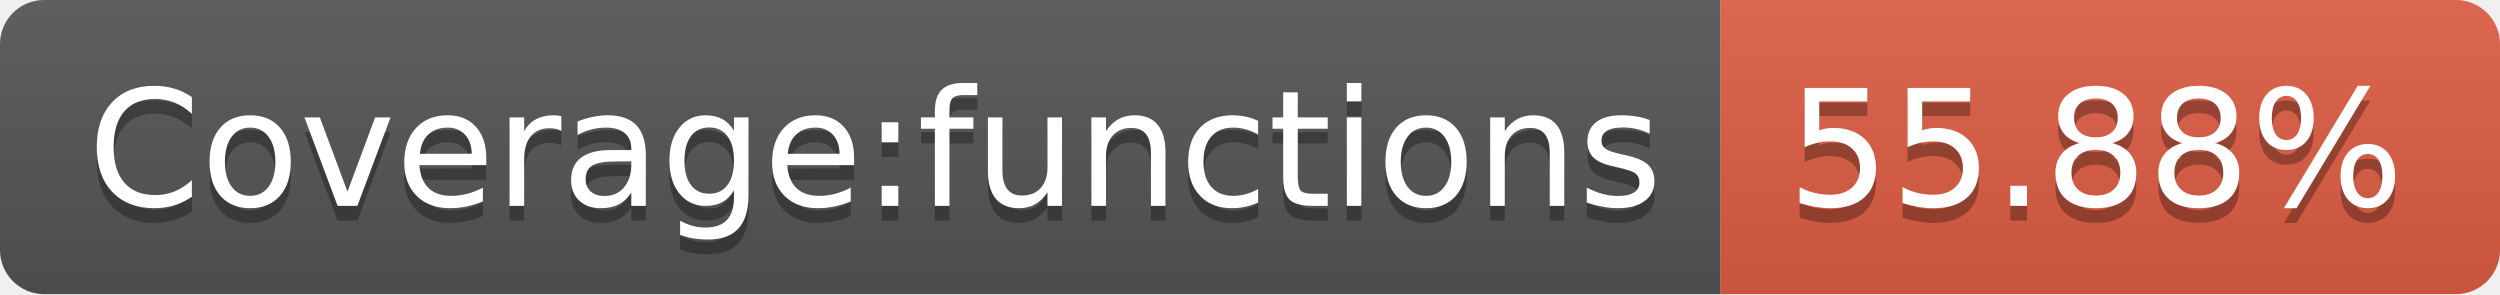
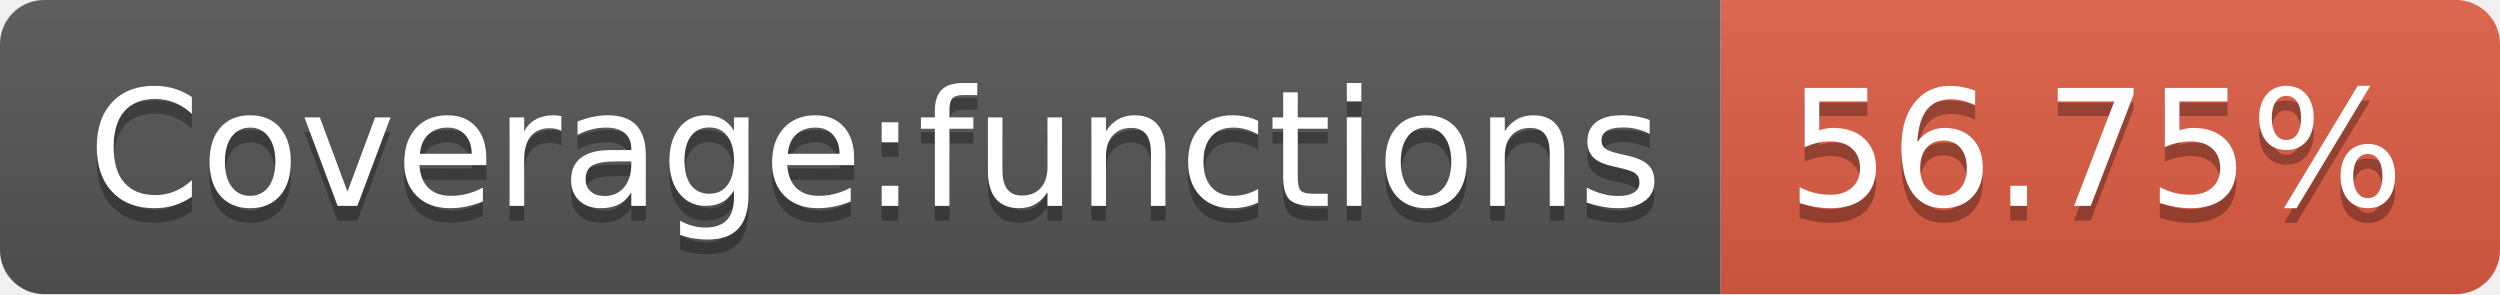
- <svg xmlns="http://www.w3.org/2000/svg" width="170" height="20" role="img" aria-label="Coverage:functions: 55.88%">
+ <svg xmlns="http://www.w3.org/2000/svg" width="170" height="20" role="img" aria-label="Coverage:functions: 56.75%">
  <linearGradient id="s" x2="0" y2="100%">
    <stop offset="0" stop-color="#bbb" stop-opacity=".1" />
    <stop offset="1" stop-opacity=".1" />
  </linearGradient>
  <clipPath id="r">
    <rect width="170" height="20" rx="3" fill="#fff" />
  </clipPath>
  <g clip-path="url(#r)">
    <rect width="117" height="20" fill="#555" />
    <rect x="117" width="53" height="20" fill="#e05d44" />
    <rect width="170" height="20" fill="url(#s)" />
  </g>
  <g fill="#fff" text-anchor="middle" font-family="Verdana,Geneva,DejaVu Sans,sans-serif" text-rendering="geometricPrecision" font-size="110">
    <text aria-hidden="true" x="595" y="150" fill="#010101" fill-opacity=".3" transform="scale(.1)" textLength="1070">Coverage:functions</text>
    <text x="595" y="140" transform="scale(.1)" fill="#fff" textLength="1070">Coverage:functions</text>
-     <text aria-hidden="true" x="1425" y="150" fill="#010101" fill-opacity=".3" transform="scale(.1)" textLength="430">55.88%</text>
-     <text x="1425" y="140" transform="scale(.1)" fill="#fff" textLength="430">55.88%</text>
+     <text aria-hidden="true" x="1425" y="150" fill="#010101" fill-opacity=".3" transform="scale(.1)" textLength="430">56.75%</text>
+     <text x="1425" y="140" transform="scale(.1)" fill="#fff" textLength="430">56.75%</text>
  </g>
</svg>
